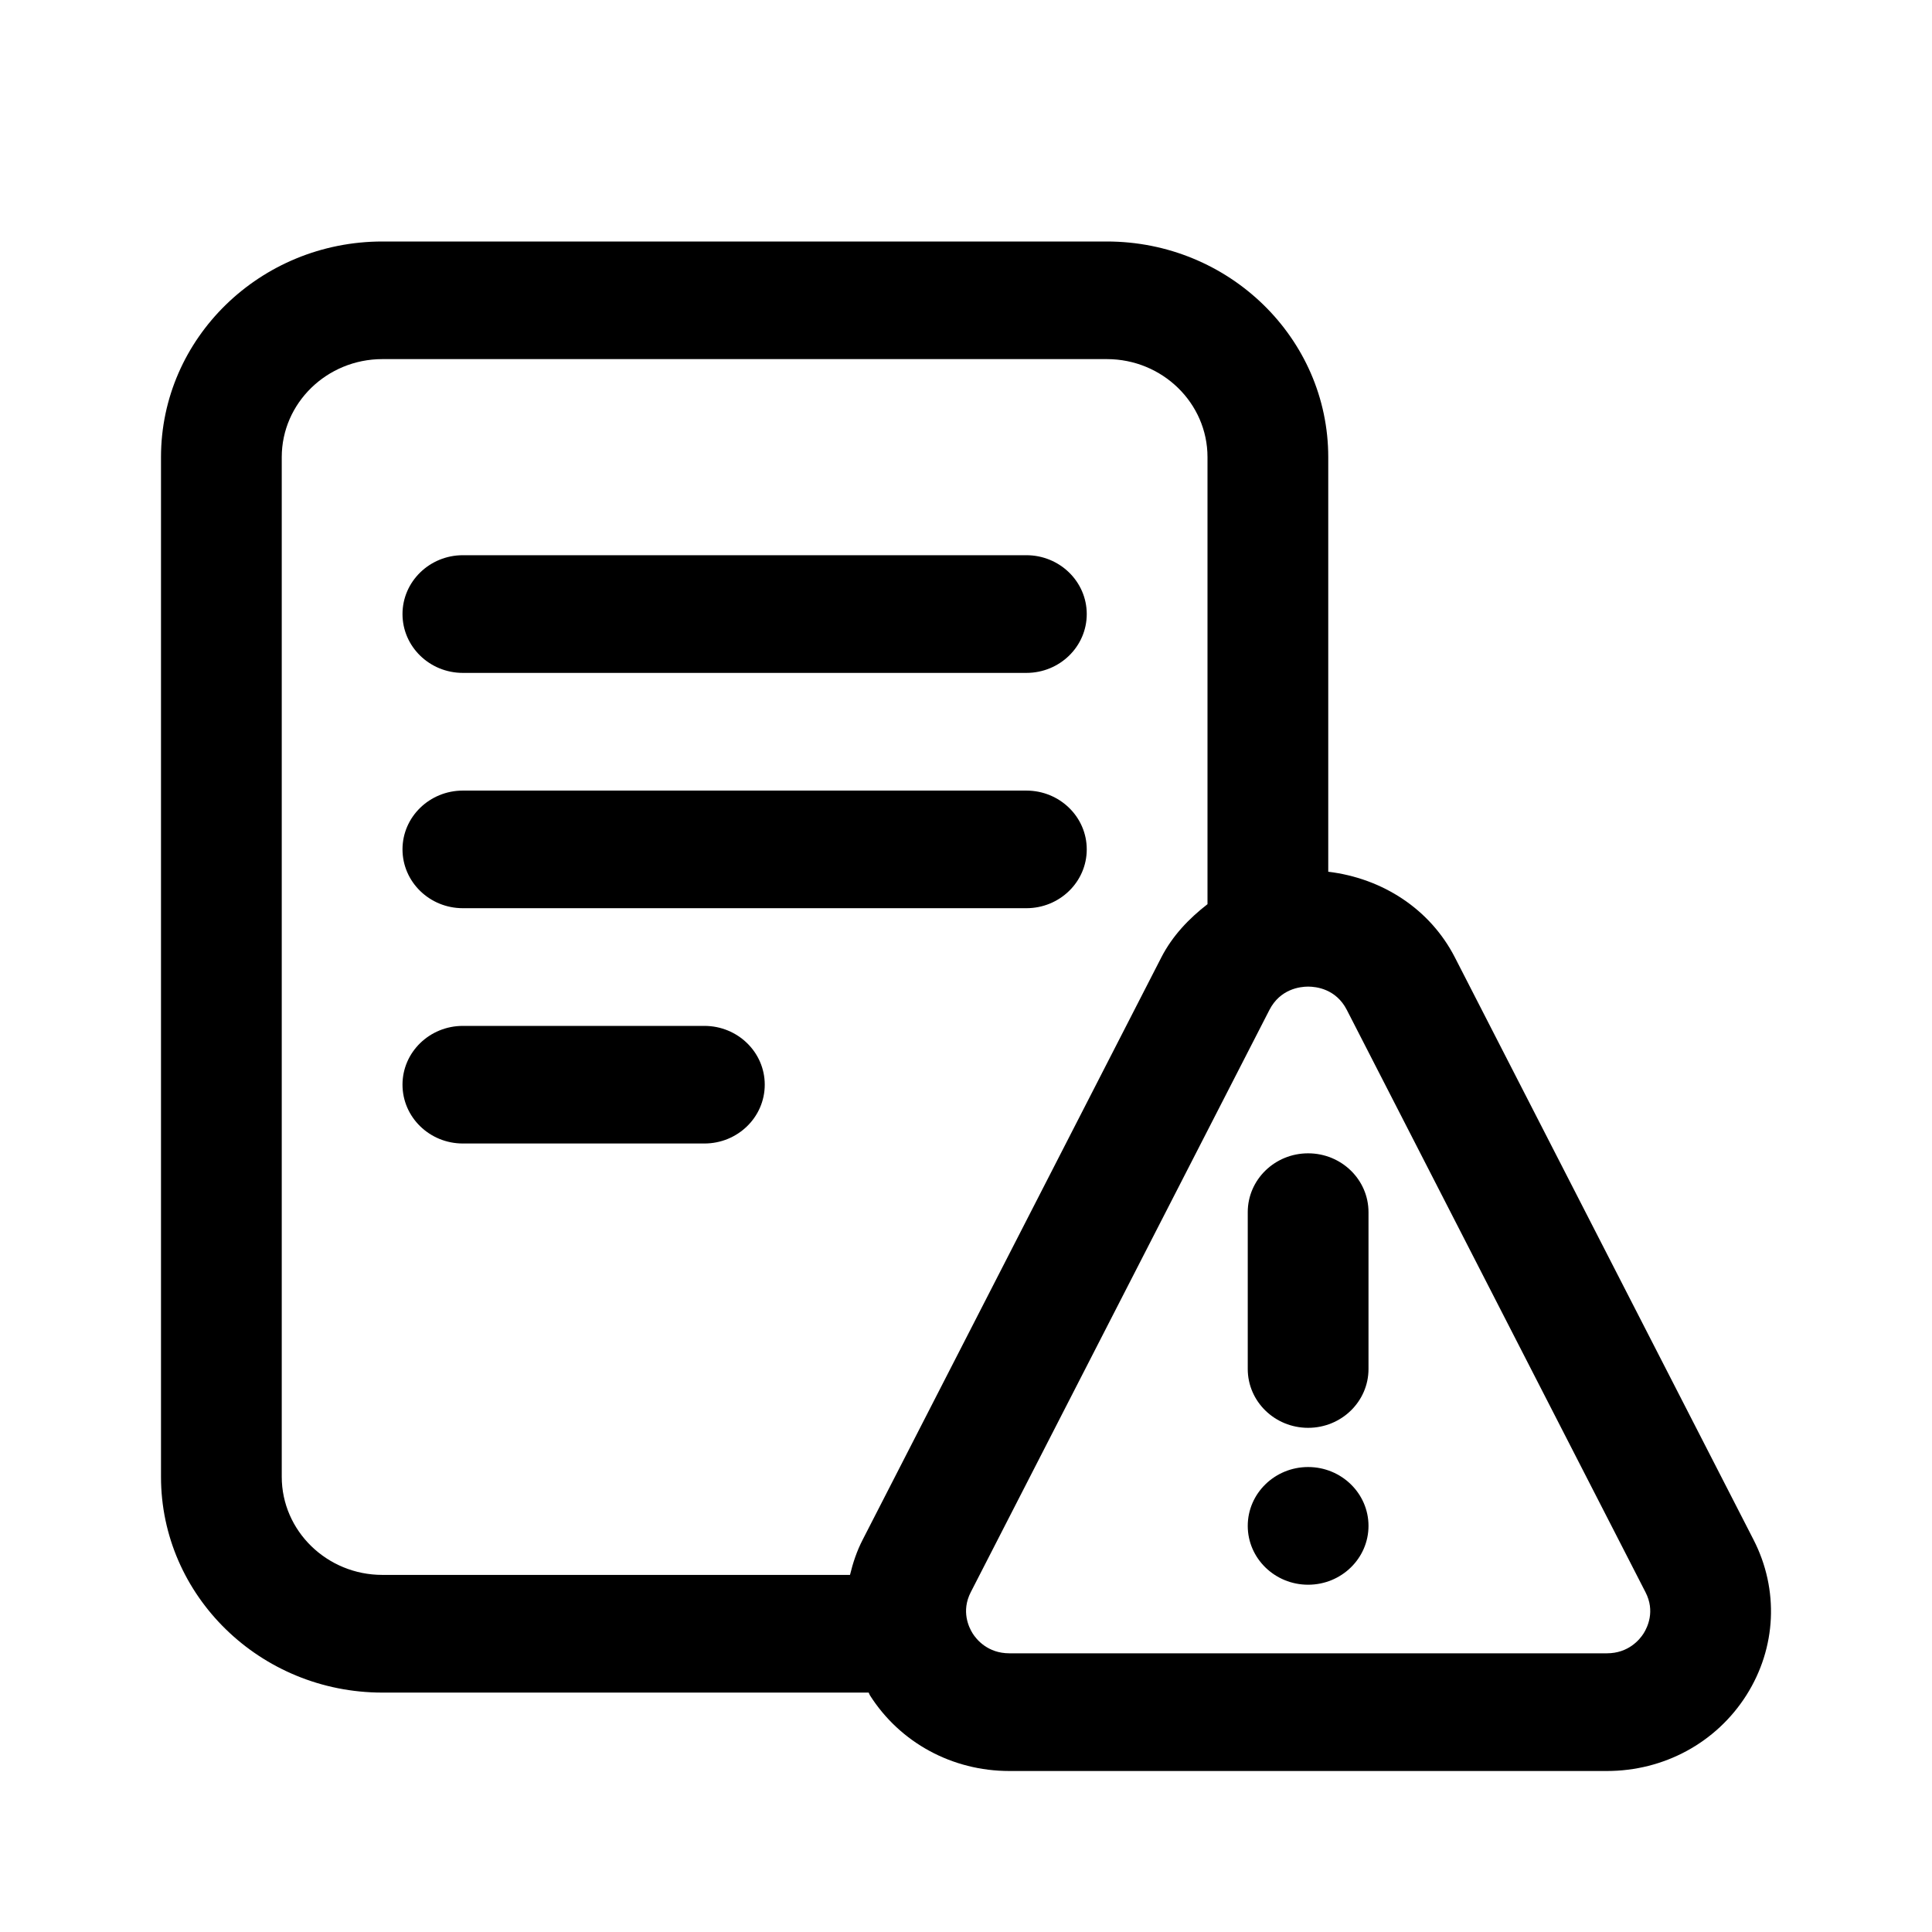
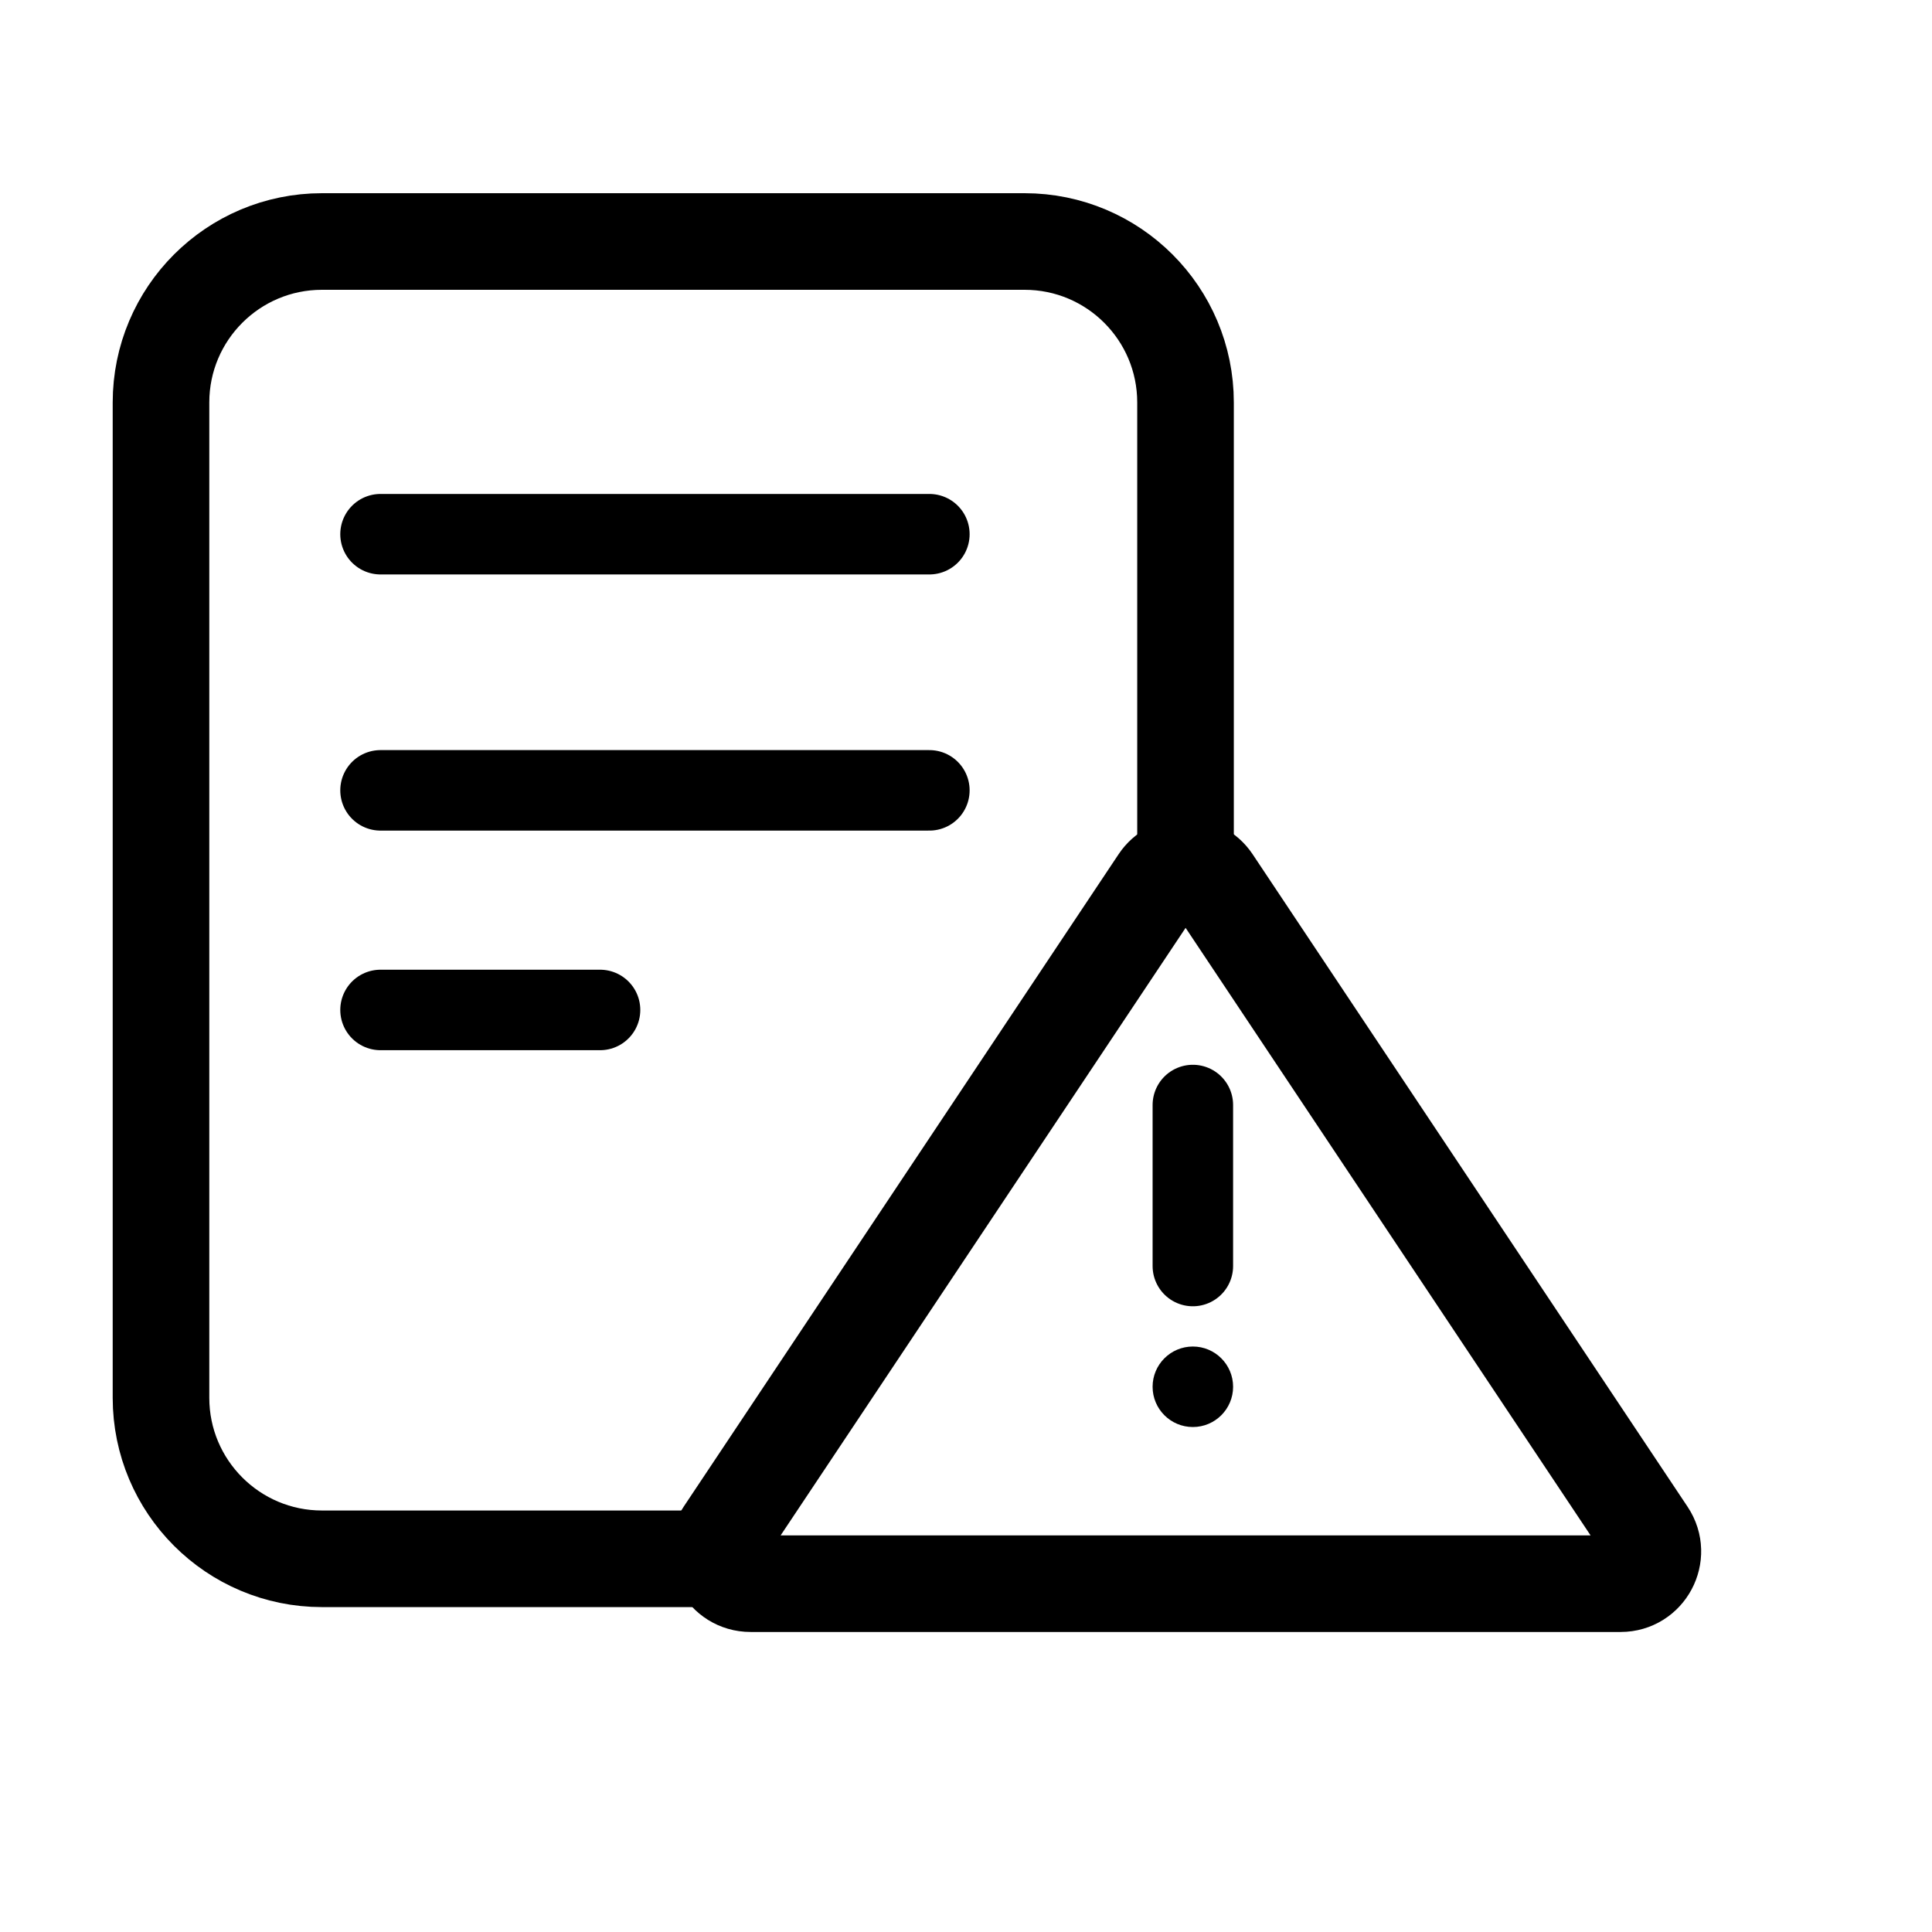
<svg xmlns="http://www.w3.org/2000/svg" viewBox="0 0 24 24" fill="none">
-   <path d="M9.5 13.474C9.5 13.878 9.164 14.205 8.75 14.205H5.75C5.336 14.205 5 13.878 5 13.474C5 13.071 5.336 12.744 5.75 12.744H8.75C9.164 12.744 9.5 13.071 9.5 13.474ZM5.75 8.359H12.75C13.164 8.359 13.5 8.032 13.5 7.628C13.5 7.225 13.164 6.897 12.75 6.897H5.75C5.336 6.897 5 7.225 5 7.628C5 8.032 5.336 8.359 5.75 8.359ZM5.75 11.282H12.75C13.164 11.282 13.5 10.955 13.5 10.551C13.5 10.148 13.164 9.821 12.75 9.821H5.75C5.336 9.821 5 10.148 5 10.551C5 10.955 5.336 11.282 5.75 11.282ZM16.25 18.224C15.836 18.224 15.5 18.552 15.5 18.955C15.5 19.358 15.836 19.686 16.25 19.686C16.664 19.686 17 19.358 17 18.955C17 18.552 16.664 18.224 16.25 18.224ZM16.25 14.327C15.836 14.327 15.5 14.654 15.5 15.058V17.006C15.5 17.41 15.836 17.737 16.25 17.737C16.664 17.737 17 17.41 17 17.006V15.058C17 14.654 16.664 14.327 16.25 14.327ZM21.694 21.059C21.32 21.648 20.672 22 19.961 22H12.539C11.828 22 11.18 21.648 10.806 21.059C10.799 21.048 10.797 21.036 10.791 21.026H4.75C3.233 21.026 2 19.824 2 18.346V5.679C2 4.201 3.233 3 4.75 3H13.75C15.267 3 16.5 4.201 16.5 5.679V10.829C17.172 10.91 17.764 11.291 18.073 11.893L21.783 19.127C22.101 19.747 22.068 20.469 21.694 21.059ZM4.75 19.564H10.559C10.595 19.415 10.644 19.267 10.717 19.126L14.427 11.892C14.565 11.624 14.769 11.411 15 11.232V5.679C15 5.007 14.439 4.461 13.75 4.461H4.75C4.061 4.461 3.5 5.007 3.5 5.679V18.345C3.5 19.017 4.061 19.564 4.75 19.564ZM20.441 19.779L16.731 12.546C16.597 12.284 16.35 12.256 16.25 12.256C16.15 12.256 15.903 12.285 15.769 12.546L12.059 19.779C11.938 20.015 12.035 20.215 12.082 20.29C12.129 20.365 12.269 20.538 12.539 20.538H19.961C20.231 20.538 20.371 20.365 20.418 20.29C20.465 20.215 20.563 20.015 20.441 19.779Z" fill="currentColor" />
+   <path d="M14.727 10.727V5C14.727 3.895 13.832 3 12.727 3H4C2.895 3 2 3.895 2 5V17.364C2 18.468 2.895 19.364 4 19.364H8.818" stroke="currentColor" stroke-width="1.2" />
+   <path d="M4.727 6.636H11.545" stroke="currentColor" stroke-linecap="round" />
+   <path d="M4.727 9.818H11.545" stroke="currentColor" stroke-linecap="round" />
+   <path d="M4.727 12.546H7.454" stroke="currentColor" stroke-linecap="round" />
+   <path d="M20.132 19.673H9.324C9.004 19.673 8.814 19.317 8.991 19.051L14.395 10.944C14.553 10.707 14.902 10.707 15.061 10.944L20.465 19.051C20.642 19.317 20.451 19.673 20.132 19.673Z" stroke="currentColor" stroke-width="1.2" stroke-linecap="round" />
+   <path d="M14.818 13.727L14.818 15.727" stroke="currentColor" stroke-linecap="round" />
+   <circle cx="14.818" cy="17.227" r="0.5" fill="currentColor" />
</svg>
